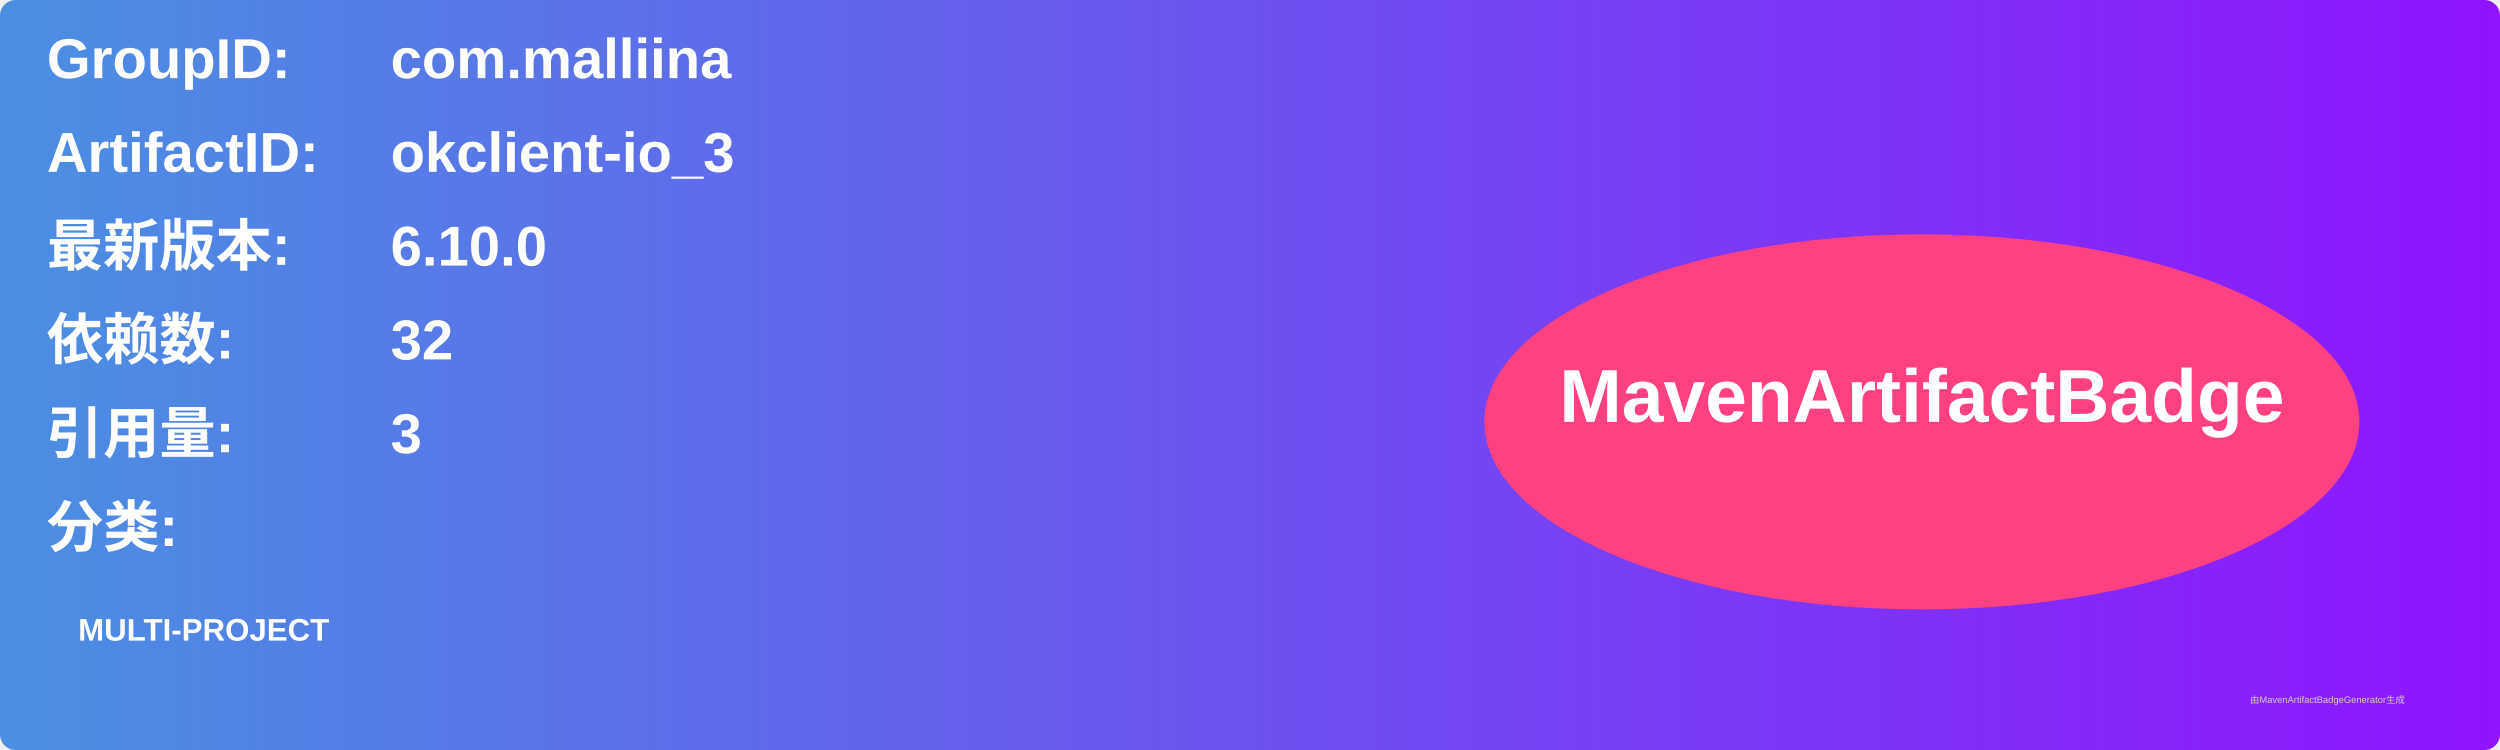
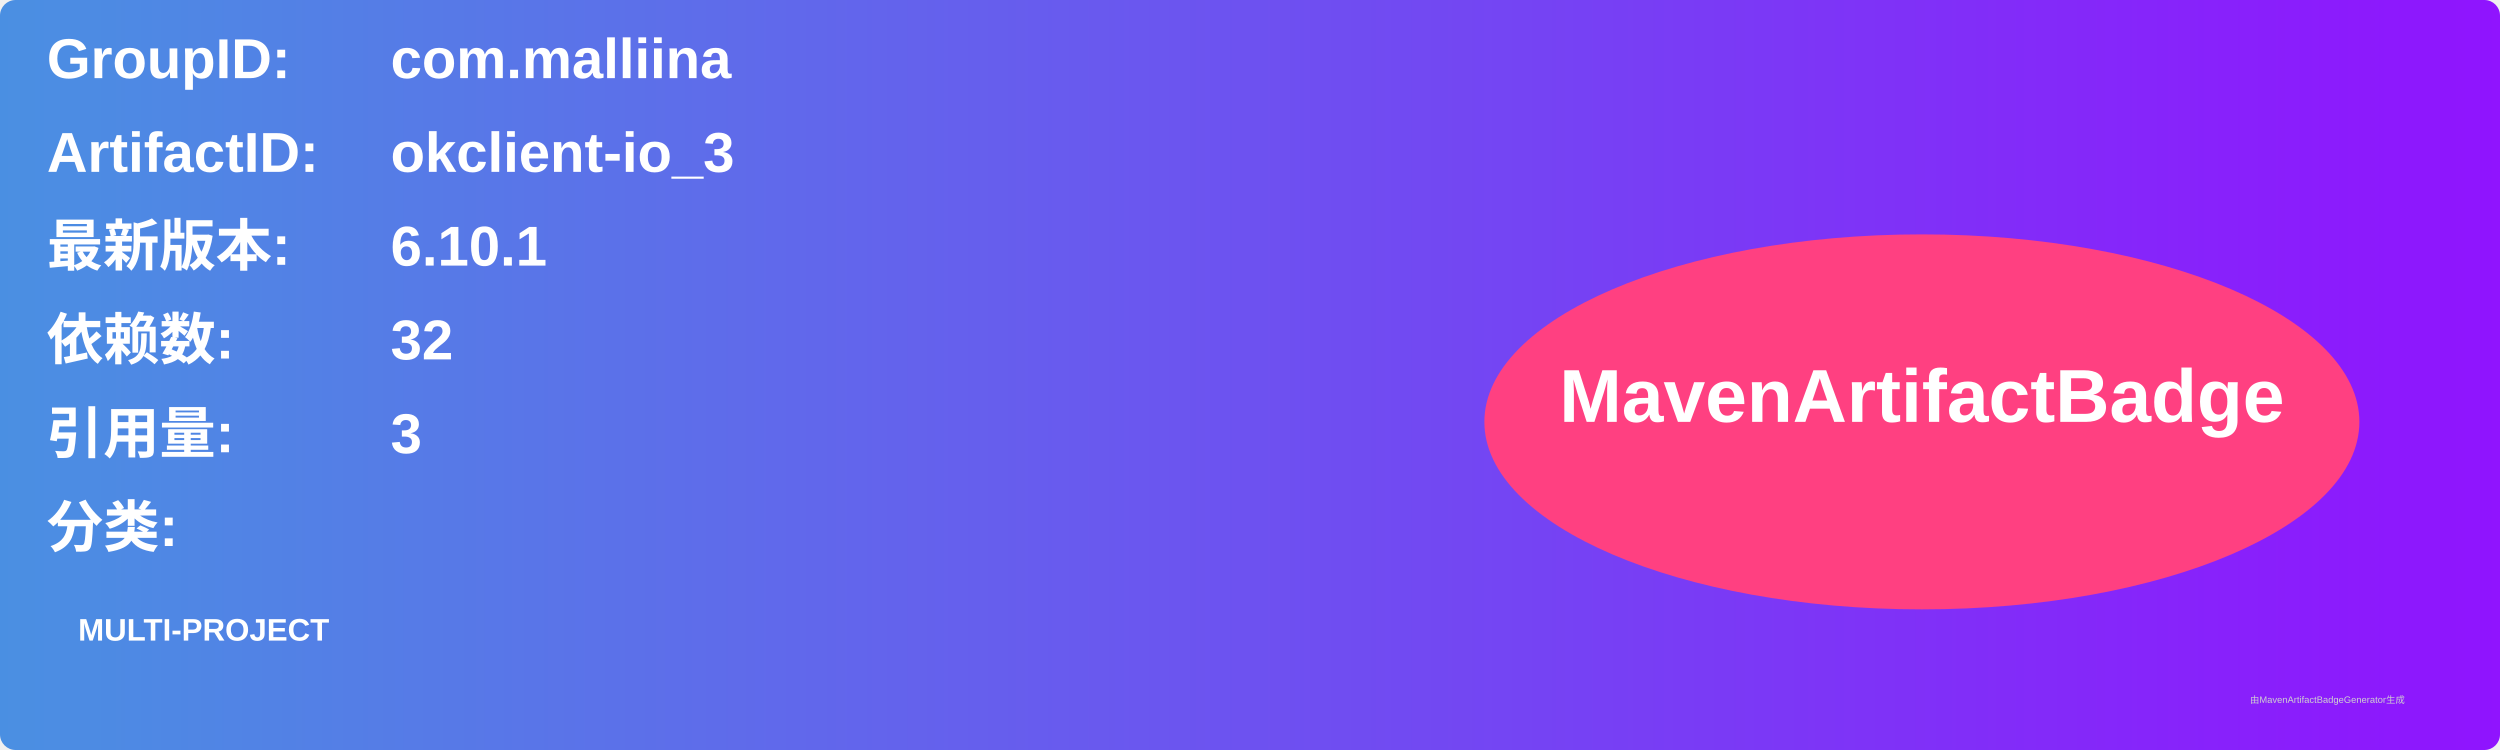
<svg xmlns="http://www.w3.org/2000/svg" width="800" height="240" viewBox="0 0 800 240">
  <linearGradient id="grad" x1="0%" y1="0%" x2="100%" y2="0%">
    <stop offset="0%" stop-color="#4a90e2" />
    <stop offset="100%" stop-color="#9013fe" />
  </linearGradient>
  <rect width="100%" height="100%" rx="5" ry="5" fill="url(#grad)" />
  <g transform="translate(15, 15)">
    <text x="0" y="10" font-family="Arial" font-size="18" fill="white" font-weight="bold" width="260">GroupID:</text>
    <text x="110" y="10" font-family="Arial" font-size="18" fill="white" font-weight="bold" width="460">com.malliina</text>
    <text x="0" y="40" font-family="Arial" font-size="18" fill="white" font-weight="bold" width="260">ArtifactID:</text>
    <text x="110" y="40" font-family="Arial" font-size="18" fill="white" font-weight="bold" width="460">okclient-io_3</text>
    <text x="0" y="70" font-family="Arial" font-size="18" fill="white" font-weight="bold">最新版本:</text>
    <text x="110" y="70" font-family="Arial" font-size="18" fill="white" font-weight="bold">
-       <tspan font-weight="bold">6.10.0</tspan>
+       <tspan font-weight="bold">6.10.1</tspan>
    </text>
    <text x="0" y="100" font-family="Arial" font-size="18" fill="white" font-weight="bold">依赖数: </text>
    <text x="110" y="100" font-family="Arial" font-size="18" fill="white">
      <tspan font-weight="bold">32</tspan>
    </text>
    <text x="0" y="130" font-family="Arial" font-size="18" fill="white" font-weight="bold">引用量: </text>
    <text x="110" y="130" font-family="Arial" font-size="18" fill="white">
      <tspan font-weight="bold">3</tspan>
    </text>
    <text x="0" y="160" font-family="Arial" font-size="18" fill="white" font-weight="bold">分类:</text>
    <text x="10" y="190" font-family="Arial" font-size="10" fill="white">
      <tspan font-weight="bold">MULTI-PROJECT</tspan>
    </text>
    <ellipse cx="600" cy="120" rx="140" ry="60" fill="#ff4081" />
    <text x="600" y="120" text-anchor="middle" font-family="Arial" font-size="24" fill="white" font-weight="bold">MavenArtifactBadge</text>
  </g>
  <text x="720" y="225" font-family="Arial" font-size="3" fill="#d0d0d0">由MavenArtifactBadgeGenerator生成</text>
</svg>
